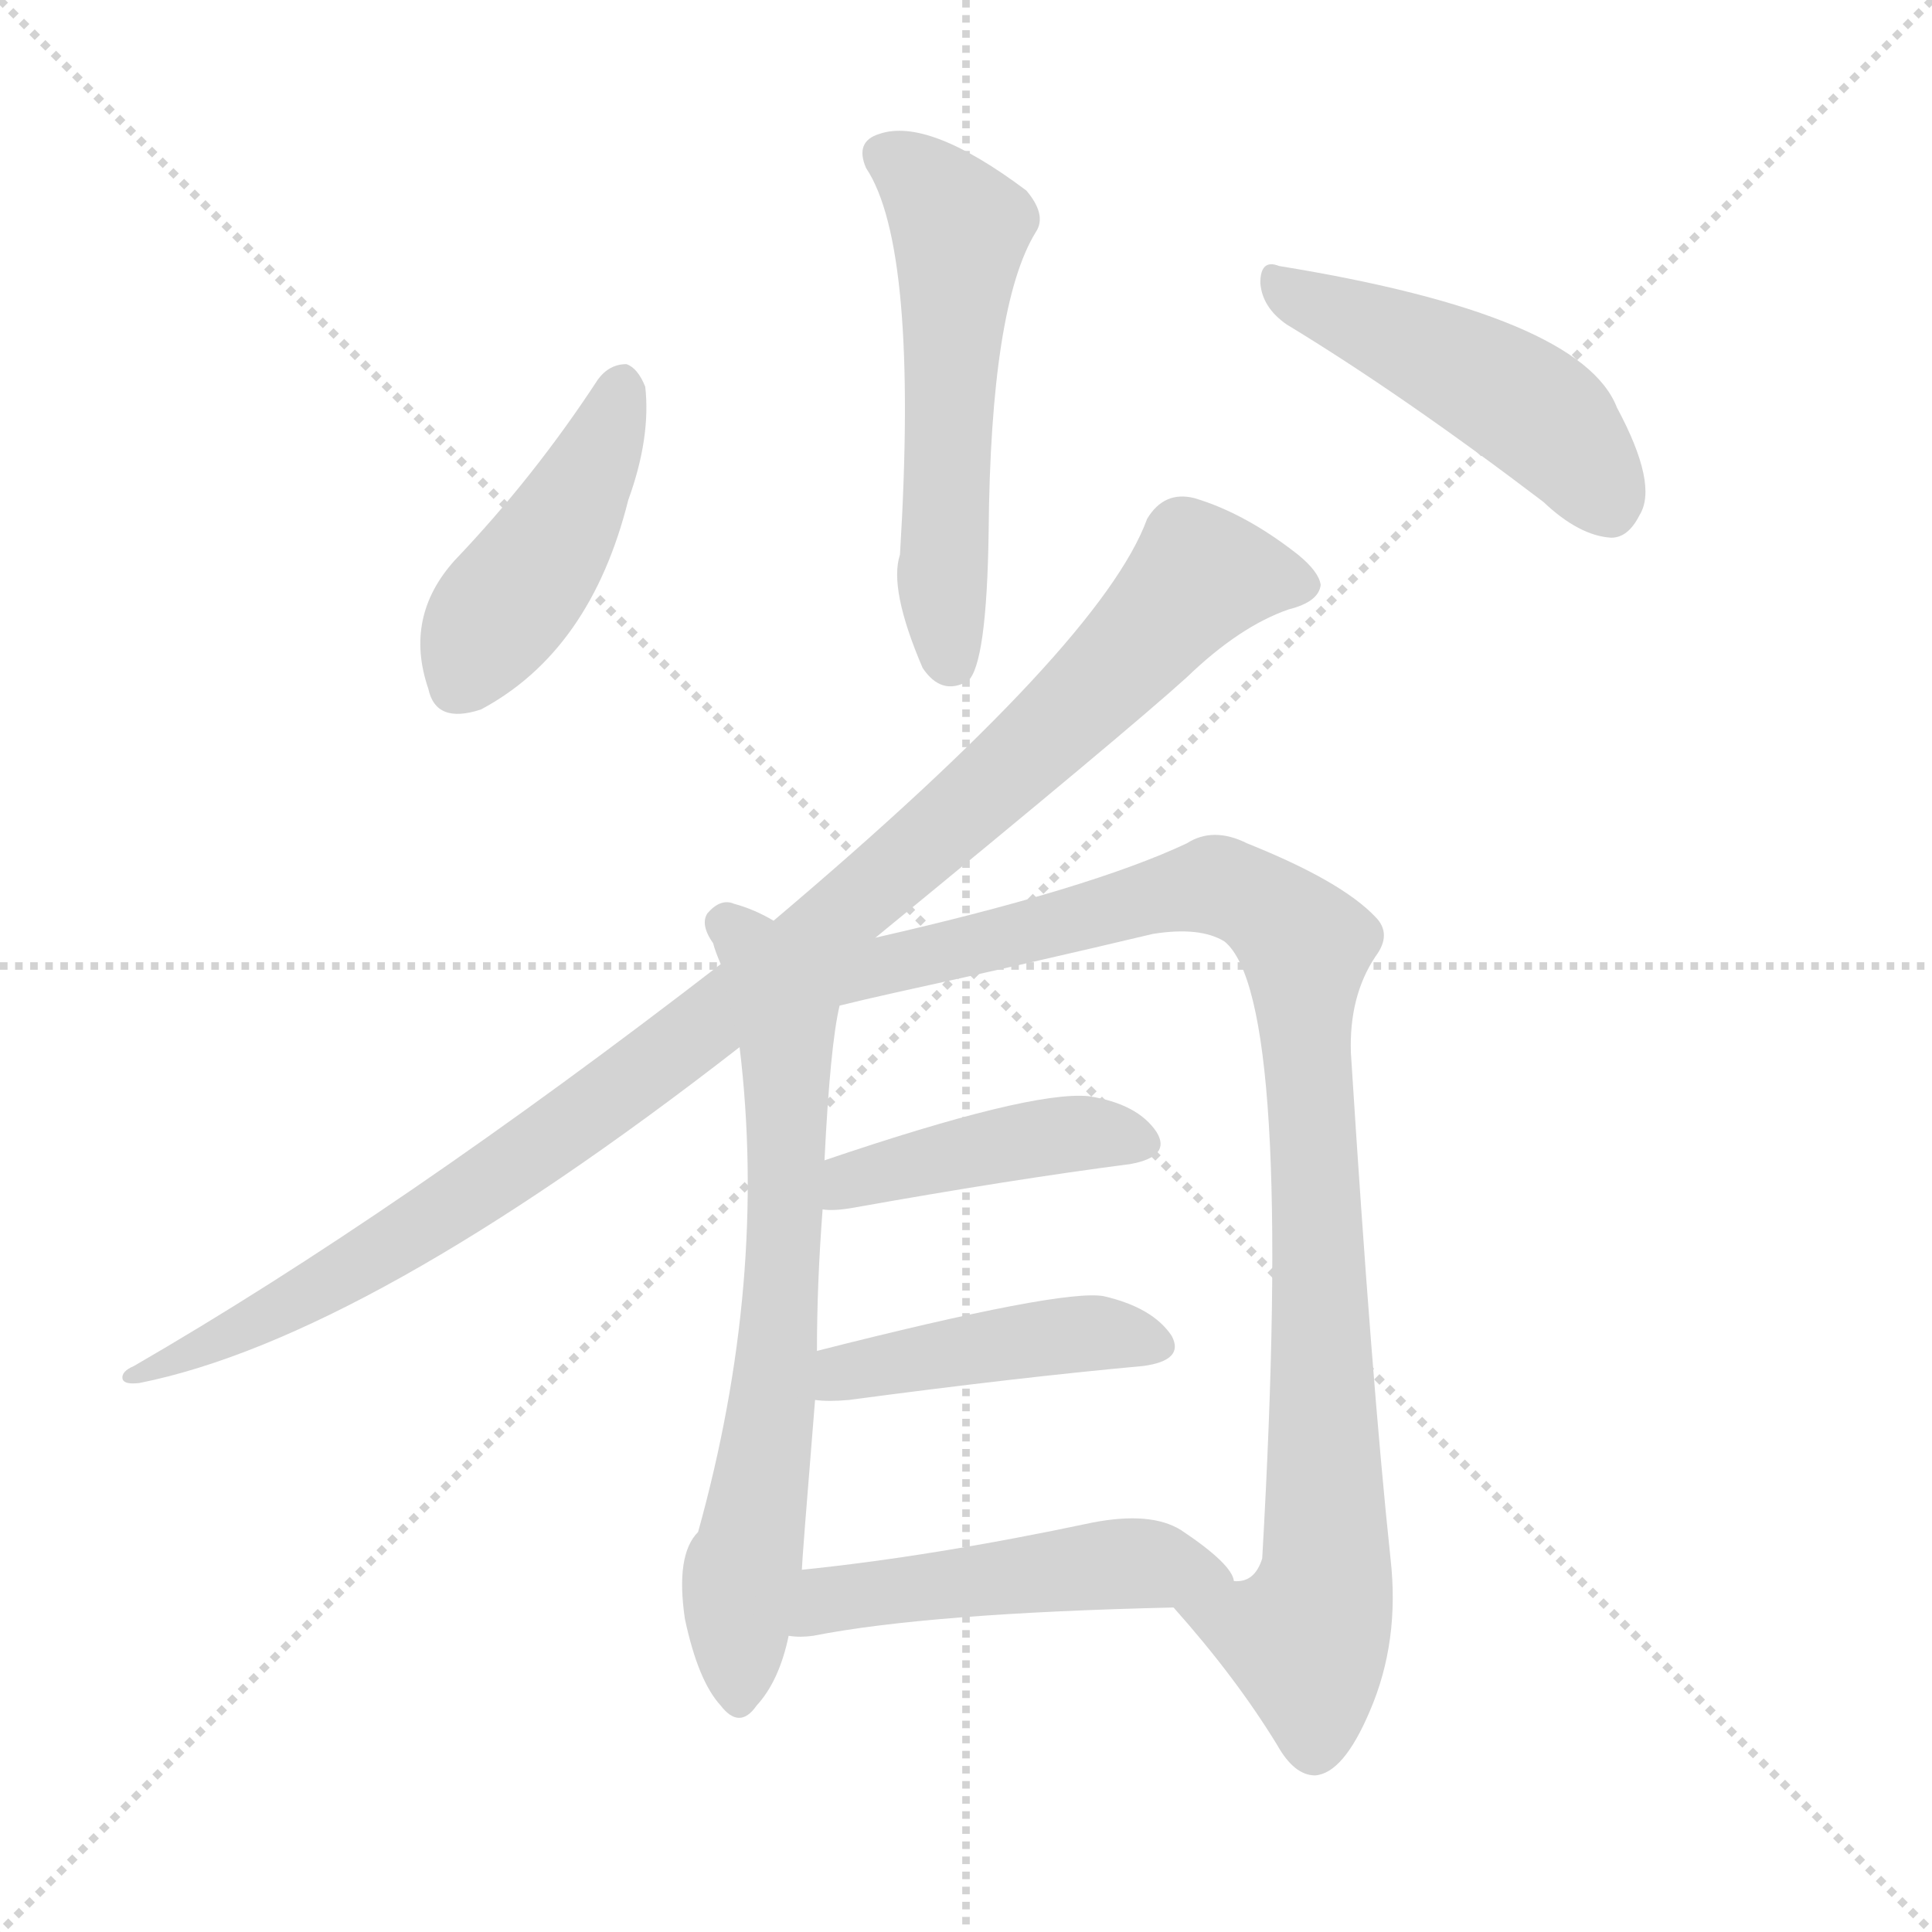
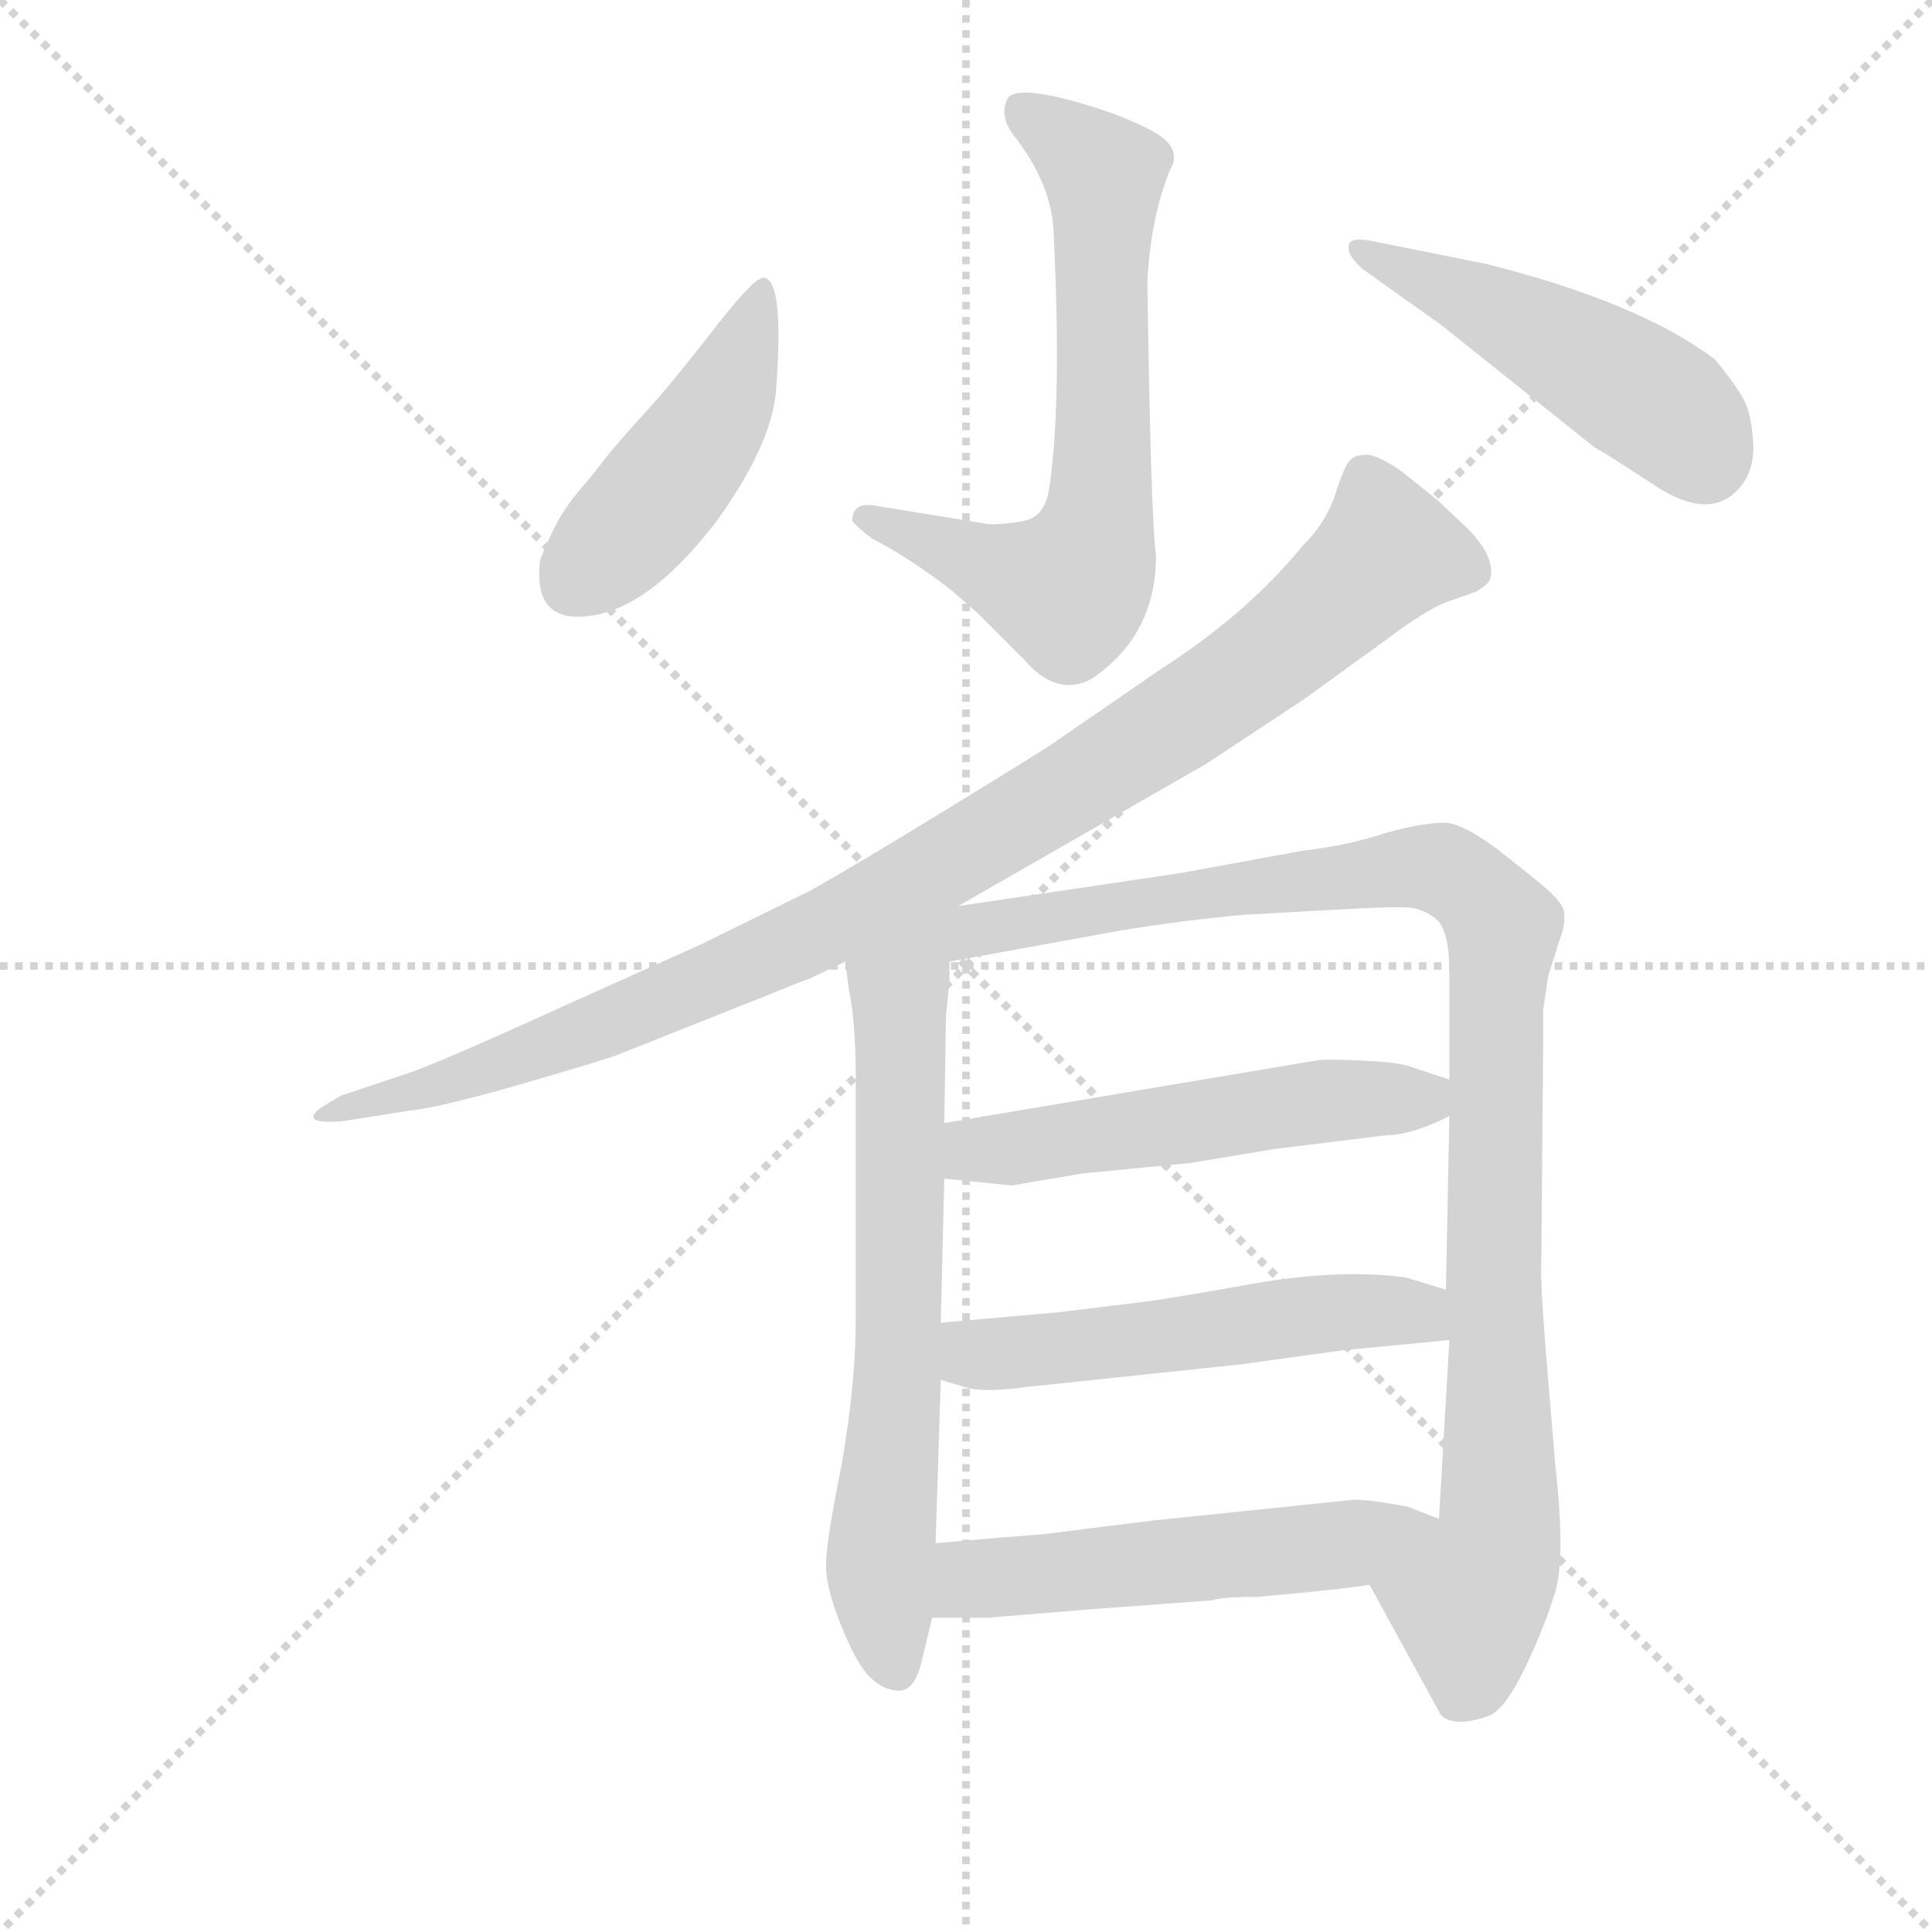
<svg xmlns="http://www.w3.org/2000/svg" version="1.1" viewBox="0 0 1024 1024">
  <g stroke="lightgray" stroke-dasharray="1,1" stroke-width="1" transform="scale(4, 4)">
    <line x1="0" y1="0" x2="256" y2="256" />
    <line x1="256" y1="0" x2="0" y2="256" />
    <line x1="128" y1="0" x2="128" y2="256" />
    <line x1="0" y1="128" x2="256" y2="128" />
  </g>
-   <g transform="scale(1, -1) translate(0, -900)">
+   <g transform="scale(0.92, -0.92) translate(60, -830)">
    <style type="text/css">
      
        @keyframes keyframes0 {
          from {
            stroke: blue;
-             stroke-dashoffset: 545;
+             stroke-dashoffset: 682;
+             stroke-width: 128;
+           }
+           69% {
+             animation-timing-function: step-end;
+             stroke: blue;
+             stroke-dashoffset: 0;
+             stroke-width: 128;
+           }
+           to {
+             stroke: black;
+             stroke-width: 1024;
+           }
+         }
+         #make-me-a-hanzi-animation-0 {
+           animation: keyframes0 0.805s both;
+           animation-delay: 0s;
+           animation-timing-function: linear;
+         }
+       
+         @keyframes keyframes1 {
+           from {
+             stroke: blue;
+             stroke-dashoffset: 463;
+             stroke-width: 128;
+           }
+           60% {
+             animation-timing-function: step-end;
+             stroke: blue;
+             stroke-dashoffset: 0;
+             stroke-width: 128;
+           }
+           to {
+             stroke: black;
+             stroke-width: 1024;
+           }
+         }
+         #make-me-a-hanzi-animation-1 {
+           animation: keyframes1 0.627s both;
+           animation-delay: 0.805s;
+           animation-timing-function: linear;
+         }
+       
+         @keyframes keyframes2 {
+           from {
+             stroke: blue;
+             stroke-dashoffset: 489;
+             stroke-width: 128;
+           }
+           61% {
+             animation-timing-function: step-end;
+             stroke: blue;
+             stroke-dashoffset: 0;
+             stroke-width: 128;
+           }
+           to {
+             stroke: black;
+             stroke-width: 1024;
+           }
+         }
+         #make-me-a-hanzi-animation-2 {
+           animation: keyframes2 0.648s both;
+           animation-delay: 1.432s;
+           animation-timing-function: linear;
+         }
+       
+         @keyframes keyframes3 {
+           from {
+             stroke: blue;
+             stroke-dashoffset: 1007;
+             stroke-width: 128;
+           }
+           77% {
+             animation-timing-function: step-end;
+             stroke: blue;
+             stroke-dashoffset: 0;
+             stroke-width: 128;
+           }
+           to {
+             stroke: black;
+             stroke-width: 1024;
+           }
+         }
+         #make-me-a-hanzi-animation-3 {
+           animation: keyframes3 1.069s both;
+           animation-delay: 2.08s;
+           animation-timing-function: linear;
+         }
+       
+         @keyframes keyframes4 {
+           from {
+             stroke: blue;
+             stroke-dashoffset: 700;
+             stroke-width: 128;
+           }
+           69% {
+             animation-timing-function: step-end;
+             stroke: blue;
+             stroke-dashoffset: 0;
+             stroke-width: 128;
+           }
+           to {
+             stroke: black;
+             stroke-width: 1024;
+           }
+         }
+         #make-me-a-hanzi-animation-4 {
+           animation: keyframes4 0.82s both;
+           animation-delay: 3.149s;
+           animation-timing-function: linear;
+         }
+       
+         @keyframes keyframes5 {
+           from {
+             stroke: blue;
+             stroke-dashoffset: 1031;
+             stroke-width: 128;
+           }
+           77% {
+             animation-timing-function: step-end;
+             stroke: blue;
+             stroke-dashoffset: 0;
+             stroke-width: 128;
+           }
+           to {
+             stroke: black;
+             stroke-width: 1024;
+           }
+         }
+         #make-me-a-hanzi-animation-5 {
+           animation: keyframes5 1.089s both;
+           animation-delay: 3.969s;
+           animation-timing-function: linear;
+         }
+       
+         @keyframes keyframes6 {
+           from {
+             stroke: blue;
+             stroke-dashoffset: 541;
            stroke-width: 128;
          }
          64% {
            animation-timing-function: step-end;
            stroke: blue;
            stroke-dashoffset: 0;
            stroke-width: 128;
          }
          to {
            stroke: black;
            stroke-width: 1024;
          }
        }
-         #make-me-a-hanzi-animation-0 {
-           animation: keyframes0 0.694s both;
-           animation-delay: 0s;
-           animation-timing-function: linear;
-         }
-       
-         @keyframes keyframes1 {
-           from {
-             stroke: blue;
-             stroke-dashoffset: 437;
-             stroke-width: 128;
-           }
-           59% {
-             animation-timing-function: step-end;
-             stroke: blue;
-             stroke-dashoffset: 0;
-             stroke-width: 128;
-           }
-           to {
-             stroke: black;
-             stroke-width: 1024;
-           }
-         }
-         #make-me-a-hanzi-animation-1 {
-           animation: keyframes1 0.606s both;
-           animation-delay: 0.694s;
-           animation-timing-function: linear;
-         }
-       
-         @keyframes keyframes2 {
-           from {
-             stroke: blue;
-             stroke-dashoffset: 468;
-             stroke-width: 128;
-           }
-           60% {
-             animation-timing-function: step-end;
-             stroke: blue;
-             stroke-dashoffset: 0;
-             stroke-width: 128;
-           }
-           to {
-             stroke: black;
-             stroke-width: 1024;
-           }
-         }
-         #make-me-a-hanzi-animation-2 {
-           animation: keyframes2 0.631s both;
-           animation-delay: 1.299s;
-           animation-timing-function: linear;
-         }
-       
-         @keyframes keyframes3 {
-           from {
-             stroke: blue;
-             stroke-dashoffset: 1022;
-             stroke-width: 128;
-           }
-           77% {
-             animation-timing-function: step-end;
-             stroke: blue;
-             stroke-dashoffset: 0;
-             stroke-width: 128;
-           }
-           to {
-             stroke: black;
-             stroke-width: 1024;
-           }
-         }
-         #make-me-a-hanzi-animation-3 {
-           animation: keyframes3 1.082s both;
-           animation-delay: 1.93s;
-           animation-timing-function: linear;
-         }
-       
-         @keyframes keyframes4 {
-           from {
-             stroke: blue;
-             stroke-dashoffset: 678;
-             stroke-width: 128;
-           }
-           69% {
-             animation-timing-function: step-end;
-             stroke: blue;
-             stroke-dashoffset: 0;
-             stroke-width: 128;
-           }
-           to {
-             stroke: black;
-             stroke-width: 1024;
-           }
-         }
-         #make-me-a-hanzi-animation-4 {
-           animation: keyframes4 0.802s both;
-           animation-delay: 3.012s;
-           animation-timing-function: linear;
-         }
-       
-         @keyframes keyframes5 {
-           from {
-             stroke: blue;
-             stroke-dashoffset: 954;
-             stroke-width: 128;
-           }
-           76% {
-             animation-timing-function: step-end;
-             stroke: blue;
-             stroke-dashoffset: 0;
-             stroke-width: 128;
-           }
-           to {
-             stroke: black;
-             stroke-width: 1024;
-           }
-         }
-         #make-me-a-hanzi-animation-5 {
-           animation: keyframes5 1.026s both;
-           animation-delay: 3.813s;
-           animation-timing-function: linear;
-         }
-       
-         @keyframes keyframes6 {
-           from {
-             stroke: blue;
-             stroke-dashoffset: 426;
-             stroke-width: 128;
-           }
-           58% {
-             animation-timing-function: step-end;
-             stroke: blue;
-             stroke-dashoffset: 0;
-             stroke-width: 128;
-           }
-           to {
-             stroke: black;
-             stroke-width: 1024;
-           }
-         }
        #make-me-a-hanzi-animation-6 {
-           animation: keyframes6 0.597s both;
-           animation-delay: 4.84s;
+           animation: keyframes6 0.69s both;
+           animation-delay: 5.058s;
          animation-timing-function: linear;
        }
      
        @keyframes keyframes7 {
          from {
            stroke: blue;
-             stroke-dashoffset: 436;
-             stroke-width: 128;
-           }
-           59% {
+             stroke-dashoffset: 544;
+             stroke-width: 128;
+           }
+           64% {
            animation-timing-function: step-end;
            stroke: blue;
            stroke-dashoffset: 0;
            stroke-width: 128;
          }
          to {
            stroke: black;
            stroke-width: 1024;
          }
        }
        #make-me-a-hanzi-animation-7 {
-           animation: keyframes7 0.605s both;
-           animation-delay: 5.437s;
+           animation: keyframes7 0.693s both;
+           animation-delay: 5.748s;
          animation-timing-function: linear;
        }
      
        @keyframes keyframes8 {
          from {
            stroke: blue;
-             stroke-dashoffset: 486;
-             stroke-width: 128;
-           }
-           61% {
+             stroke-dashoffset: 512;
+             stroke-width: 128;
+           }
+           63% {
            animation-timing-function: step-end;
            stroke: blue;
            stroke-dashoffset: 0;
            stroke-width: 128;
          }
          to {
            stroke: black;
            stroke-width: 1024;
          }
        }
        #make-me-a-hanzi-animation-8 {
-           animation: keyframes8 0.646s both;
-           animation-delay: 6.041s;
+           animation: keyframes8 0.667s both;
+           animation-delay: 6.441s;
          animation-timing-function: linear;
        }
      
    </style>
-     <path d="M 459 811 Q 487 769 477 606 Q 471 588 489 546 Q 499 531 513 539 Q 523 548 524 618 Q 525 738 549 777 Q 555 786 544 799 Q 492 838 466 829 Q 453 825 459 811 Z" fill="lightgray" />
-     <path d="M 317 699 Q 283 647 241 603 Q 214 573 227 535 Q 231 516 255 524 Q 313 555 333 635 Q 345 668 342 695 Q 338 705 332 707 Q 323 707 317 699 Z" fill="lightgray" />
-     <path d="M 682 728 Q 743 691 818 634 Q 837 616 854 615 Q 863 615 869 627 Q 879 643 857 684 Q 838 733 678 759 Q 668 763 668 750 Q 669 737 682 728 Z" fill="lightgray" />
-     <path d="M 464 403 Q 597 512 629 541 Q 657 568 683 577 Q 699 581 700 590 Q 699 597 688 606 Q 660 628 633 636 Q 617 640 608 625 Q 584 559 410 412 L 382 389 Q 211 257 71 176 Q 64 173 65 169 Q 66 166 74 167 Q 194 191 392 345 L 464 403 Z" fill="lightgray" />
-     <path d="M 410 412 Q 400 418 389 421 Q 382 424 375 416 Q 371 410 378 400 Q 379 396 382 389 L 392 345 Q 407 221 370 88 Q 358 76 363 42 Q 370 9 382 -4 Q 392 -17 401 -4 Q 413 9 418 33 L 425 68 Q 425 72 432 158 L 433 184 Q 433 220 436 259 L 437 285 Q 440 346 445 367 L 410 412 Z" fill="lightgray" />
-     <path d="M 622 48 Q 655 11 677 -25 Q 686 -41 697 -41 Q 712 -40 726 -7 Q 742 30 737 74 Q 727 168 716 342 Q 715 372 729 393 Q 738 405 729 414 Q 711 433 661 453 Q 643 462 629 453 Q 578 429 464 403 C 413 391 416 360 445 367 Q 457 370 475 374 Q 548 390 611 405 Q 636 409 649 401 Q 686 371 669 74 Q 665 61 654 62 C 632 42 614 57 622 48 Z" fill="lightgray" />
-     <path d="M 436 259 Q 442 258 453 260 Q 537 275 599 283 Q 621 287 613 300 Q 603 315 577 319 Q 546 322 437 285 C 409 275 406 261 436 259 Z" fill="lightgray" />
-     <path d="M 432 158 Q 439 157 450 158 Q 540 170 606 176 Q 628 179 621 192 Q 611 207 585 213 Q 563 217 433 184 C 404 177 402 160 432 158 Z" fill="lightgray" />
-     <path d="M 418 33 Q 424 32 431 33 Q 492 45 622 48 C 652 49 661 49 654 62 Q 653 71 626 89 Q 610 99 579 93 Q 494 75 425 68 C 395 65 388 35 418 33 Z" fill="lightgray" />
+     <path d="M 544 546 Q 541 533 532 530.5 Q 523 528 510 528 L 442 539 Q 431 540 431 530 Q 433 527 442 520 Q 465 508 488 490 L 503 477 L 523 457 Q 527 453 530 450 Q 549 428 569 439 Q 606 464 606 510 Q 603 531 601 668 Q 603 705 614 732 Q 622 745 603 755 Q 584 765 555.5 772.5 Q 527 780 521 774 Q 515 764 524 752 Q 546 724 547 696 Q 552 594 544 546 Z" fill="lightgray" />
+     <path d="M 380 670 Q 375 671 351 640 Q 327 609 310.5 591 Q 294 573 288 565 Q 282 557 273 546.5 Q 264 536 257.5 522 Q 251 508 251 506 Q 248 478 268 475 Q 308 471 353 530 Q 384 573 387 604 Q 392 669 380 670 Z" fill="lightgray" />
+     <path d="M 731 691 Q 717 694 717 688 Q 716 683 725 675 L 770 643 L 859 572 Q 861 571 866 568 L 897 548 Q 927 530 943 550 Q 951 560 950 575.5 Q 949 591 945 599 Q 941 607 928 623 Q 884 656 796 678 L 731 691 Z" fill="lightgray" />
+     <path d="M 492 308 L 635 390 L 691 427 L 738 461 Q 762 479 773 483 L 790 489 Q 794 491 798 495 Q 803 508 785 526 L 768 542 L 748 558 Q 734 568 727 568 Q 720 568 717 564 Q 714 560 709 544.5 Q 704 529 690 515 Q 658 476 608 444 L 547 402 Q 543 399 487.5 365 Q 432 331 407 317 L 344 286 L 255 246 Q 189 216 173 211 L 137 199 Q 133 197 126 192.5 Q 119 188 121 185.5 Q 123 183 137 184 L 175 190 Q 194 192 240.5 205.5 Q 287 219 295 222 L 378 255 Q 405 266 406 266 L 427 276 L 492 308 Z" fill="lightgray" />
+     <path d="M 427 276 L 429 260 Q 433 241 433 210 L 433 70 Q 433 33 425 -13 Q 416 -58 416 -70 Q 415 -82 424 -105 Q 433 -128 441 -136 Q 449 -144 458 -144 Q 467 -144 471 -127 L 477 -102 L 479 -59 L 482 35 L 482 68 L 484 151 L 484 183 L 485 245 L 487 265 L 487 276 C 488 321 414 377 427 276 Z" fill="lightgray" />
+     <path d="M 729 -83 L 769 -156 Q 771 -161 780 -162 Q 789 -162 799 -158 Q 808 -153 819 -130 Q 830 -107 836 -87 Q 842 -67 836 -14 L 831 46 Q 827 95 828 105 L 829 225 L 829 248 L 832 268 L 839 290 Q 842 298 841 305 Q 840 311 825 323 L 810 335 Q 784 356 772 356 Q 759 356 738 350 Q 717 343 691 340 L 620 327 L 492 308 C 462 304 457 271 487 276 L 586 294 Q 623 300 657 303 L 711 306 Q 744 308 753 307 Q 761 306 768 300 Q 775 293 775 270 L 775 208 L 775 187 L 773 87 L 775 58 L 769 -45 C 767 -75 715 -57 729 -83 Z" fill="lightgray" />
+     <path d="M 484 151 L 523 147 Q 528 148 564 154 L 626 160 L 674 168 L 739 176 Q 753 176 775 187 C 801 199 801 199 775 208 L 754 215 Q 747 218 725 219 Q 703 220 698 219 L 484 183 C 454 178 454 154 484 151 Z" fill="lightgray" />
+     <path d="M 482 35 L 499 30 Q 510 28 532 31 L 655 44 L 713 52 L 775 58 C 805 61 802 78 773 87 L 750 94 Q 714 99 665 91 Q 615 82 599 80 L 550 74 L 482 68 C 452 65 453 43 482 35 Z" fill="lightgray" />
+     <path d="M 477 -102 L 509 -102 L 570 -97 L 638 -92 Q 644 -90 664 -90 L 686 -88 Q 717 -85 729 -83 C 759 -79 797 -56 769 -45 L 751 -38 Q 730 -34 720 -34 L 604 -46 L 540 -54 L 514 -56 Q 492 -58 479 -59 C 449 -61 447 -102 477 -102 Z" fill="lightgray" />
    <clipPath id="make-me-a-hanzi-clip-0">
-       <path d="M 459 811 Q 487 769 477 606 Q 471 588 489 546 Q 499 531 513 539 Q 523 548 524 618 Q 525 738 549 777 Q 555 786 544 799 Q 492 838 466 829 Q 453 825 459 811 Z" />
-     </clipPath>
-     <path clip-path="url(#make-me-a-hanzi-clip-0)" d="M 468 818 L 486 807 L 509 779 L 499 617 L 505 548" fill="none" id="make-me-a-hanzi-animation-0" stroke-dasharray="417 834" stroke-linecap="round" />
+       <path d="M 544 546 Q 541 533 532 530.5 Q 523 528 510 528 L 442 539 Q 431 540 431 530 Q 433 527 442 520 Q 465 508 488 490 L 503 477 L 523 457 Q 527 453 530 450 Q 549 428 569 439 Q 606 464 606 510 Q 603 531 601 668 Q 603 705 614 732 Q 622 745 603 755 Q 584 765 555.5 772.5 Q 527 780 521 774 Q 515 764 524 752 Q 546 724 547 696 Q 552 594 544 546 Z" />
+     </clipPath>
+     <path clip-path="url(#make-me-a-hanzi-clip-0)" d="M 527 767 L 576 729 L 575 552 L 566 505 L 555 490 L 547 491 L 441 530" fill="none" id="make-me-a-hanzi-animation-0" stroke-dasharray="554 1108" stroke-linecap="round" />
    <clipPath id="make-me-a-hanzi-clip-1">
-       <path d="M 317 699 Q 283 647 241 603 Q 214 573 227 535 Q 231 516 255 524 Q 313 555 333 635 Q 345 668 342 695 Q 338 705 332 707 Q 323 707 317 699 Z" />
-     </clipPath>
-     <path clip-path="url(#make-me-a-hanzi-clip-1)" d="M 330 696 L 305 634 L 256 564 L 245 538" fill="none" id="make-me-a-hanzi-animation-1" stroke-dasharray="309 618" stroke-linecap="round" />
+       <path d="M 380 670 Q 375 671 351 640 Q 327 609 310.5 591 Q 294 573 288 565 Q 282 557 273 546.5 Q 264 536 257.5 522 Q 251 508 251 506 Q 248 478 268 475 Q 308 471 353 530 Q 384 573 387 604 Q 392 669 380 670 Z" />
+     </clipPath>
+     <path clip-path="url(#make-me-a-hanzi-clip-1)" d="M 379 665 L 355 596 L 309 532 L 270 493" fill="none" id="make-me-a-hanzi-animation-1" stroke-dasharray="335 670" stroke-linecap="round" />
    <clipPath id="make-me-a-hanzi-clip-2">
-       <path d="M 682 728 Q 743 691 818 634 Q 837 616 854 615 Q 863 615 869 627 Q 879 643 857 684 Q 838 733 678 759 Q 668 763 668 750 Q 669 737 682 728 Z" />
-     </clipPath>
-     <path clip-path="url(#make-me-a-hanzi-clip-2)" d="M 680 747 L 809 685 L 834 662 L 852 632" fill="none" id="make-me-a-hanzi-animation-2" stroke-dasharray="340 680" stroke-linecap="round" />
+       <path d="M 731 691 Q 717 694 717 688 Q 716 683 725 675 L 770 643 L 859 572 Q 861 571 866 568 L 897 548 Q 927 530 943 550 Q 951 560 950 575.5 Q 949 591 945 599 Q 941 607 928 623 Q 884 656 796 678 L 731 691 Z" />
+     </clipPath>
+     <path clip-path="url(#make-me-a-hanzi-clip-2)" d="M 725 684 L 859 620 L 900 594 L 922 565" fill="none" id="make-me-a-hanzi-animation-2" stroke-dasharray="361 722" stroke-linecap="round" />
    <clipPath id="make-me-a-hanzi-clip-3">
-       <path d="M 464 403 Q 597 512 629 541 Q 657 568 683 577 Q 699 581 700 590 Q 699 597 688 606 Q 660 628 633 636 Q 617 640 608 625 Q 584 559 410 412 L 382 389 Q 211 257 71 176 Q 64 173 65 169 Q 66 166 74 167 Q 194 191 392 345 L 464 403 Z" />
-     </clipPath>
-     <path clip-path="url(#make-me-a-hanzi-clip-3)" d="M 691 590 L 636 594 L 525 482 L 355 341 L 192 230 L 70 171" fill="none" id="make-me-a-hanzi-animation-3" stroke-dasharray="894 1788" stroke-linecap="round" />
+       <path d="M 492 308 L 635 390 L 691 427 L 738 461 Q 762 479 773 483 L 790 489 Q 794 491 798 495 Q 803 508 785 526 L 768 542 L 748 558 Q 734 568 727 568 Q 720 568 717 564 Q 714 560 709 544.5 Q 704 529 690 515 Q 658 476 608 444 L 547 402 Q 543 399 487.5 365 Q 432 331 407 317 L 344 286 L 255 246 Q 189 216 173 211 L 137 199 Q 133 197 126 192.5 Q 119 188 121 185.5 Q 123 183 137 184 L 175 190 Q 194 192 240.5 205.5 Q 287 219 295 222 L 378 255 Q 405 266 406 266 L 427 276 L 492 308 Z" />
+     </clipPath>
+     <path clip-path="url(#make-me-a-hanzi-clip-3)" d="M 788 501 L 740 512 L 624 418 L 423 299 L 247 223 L 125 188" fill="none" id="make-me-a-hanzi-animation-3" stroke-dasharray="879 1758" stroke-linecap="round" />
    <clipPath id="make-me-a-hanzi-clip-4">
-       <path d="M 410 412 Q 400 418 389 421 Q 382 424 375 416 Q 371 410 378 400 Q 379 396 382 389 L 392 345 Q 407 221 370 88 Q 358 76 363 42 Q 370 9 382 -4 Q 392 -17 401 -4 Q 413 9 418 33 L 425 68 Q 425 72 432 158 L 433 184 Q 433 220 436 259 L 437 285 Q 440 346 445 367 L 410 412 Z" />
-     </clipPath>
-     <path clip-path="url(#make-me-a-hanzi-clip-4)" d="M 385 411 L 413 369 L 418 314 L 410 147 L 391 54 L 392 0" fill="none" id="make-me-a-hanzi-animation-4" stroke-dasharray="550 1100" stroke-linecap="round" />
+       <path d="M 427 276 L 429 260 Q 433 241 433 210 L 433 70 Q 433 33 425 -13 Q 416 -58 416 -70 Q 415 -82 424 -105 Q 433 -128 441 -136 Q 449 -144 458 -144 Q 467 -144 471 -127 L 477 -102 L 479 -59 L 482 35 L 482 68 L 484 151 L 484 183 L 485 245 L 487 265 L 487 276 C 488 321 414 377 427 276 Z" />
+     </clipPath>
+     <path clip-path="url(#make-me-a-hanzi-clip-4)" d="M 486 303 L 458 260 L 457 28 L 447 -72 L 456 -132" fill="none" id="make-me-a-hanzi-animation-4" stroke-dasharray="572 1144" stroke-linecap="round" />
    <clipPath id="make-me-a-hanzi-clip-5">
-       <path d="M 622 48 Q 655 11 677 -25 Q 686 -41 697 -41 Q 712 -40 726 -7 Q 742 30 737 74 Q 727 168 716 342 Q 715 372 729 393 Q 738 405 729 414 Q 711 433 661 453 Q 643 462 629 453 Q 578 429 464 403 C 413 391 416 360 445 367 Q 457 370 475 374 Q 548 390 611 405 Q 636 409 649 401 Q 686 371 669 74 Q 665 61 654 62 C 632 42 614 57 622 48 Z" />
-     </clipPath>
-     <path clip-path="url(#make-me-a-hanzi-clip-5)" d="M 443 380 L 635 429 L 660 426 L 687 405 L 692 395 L 696 311 L 703 64 L 692 31 L 630 44" fill="none" id="make-me-a-hanzi-animation-5" stroke-dasharray="826 1652" stroke-linecap="round" />
+       <path d="M 729 -83 L 769 -156 Q 771 -161 780 -162 Q 789 -162 799 -158 Q 808 -153 819 -130 Q 830 -107 836 -87 Q 842 -67 836 -14 L 831 46 Q 827 95 828 105 L 829 225 L 829 248 L 832 268 L 839 290 Q 842 298 841 305 Q 840 311 825 323 L 810 335 Q 784 356 772 356 Q 759 356 738 350 Q 717 343 691 340 L 620 327 L 492 308 C 462 304 457 271 487 276 L 586 294 Q 623 300 657 303 L 711 306 Q 744 308 753 307 Q 761 306 768 300 Q 775 293 775 270 L 775 208 L 775 187 L 773 87 L 775 58 L 769 -45 C 767 -75 715 -57 729 -83 Z" />
+     </clipPath>
+     <path clip-path="url(#make-me-a-hanzi-clip-5)" d="M 493 280 L 515 297 L 750 330 L 775 327 L 802 302 L 804 -44 L 800 -69 L 786 -92 L 783 -142" fill="none" id="make-me-a-hanzi-animation-5" stroke-dasharray="903 1806" stroke-linecap="round" />
    <clipPath id="make-me-a-hanzi-clip-6">
-       <path d="M 436 259 Q 442 258 453 260 Q 537 275 599 283 Q 621 287 613 300 Q 603 315 577 319 Q 546 322 437 285 C 409 275 406 261 436 259 Z" />
-     </clipPath>
-     <path clip-path="url(#make-me-a-hanzi-clip-6)" d="M 440 265 L 452 276 L 559 298 L 603 294" fill="none" id="make-me-a-hanzi-animation-6" stroke-dasharray="298 596" stroke-linecap="round" />
+       <path d="M 484 151 L 523 147 Q 528 148 564 154 L 626 160 L 674 168 L 739 176 Q 753 176 775 187 C 801 199 801 199 775 208 L 754 215 Q 747 218 725 219 Q 703 220 698 219 L 484 183 C 454 178 454 154 484 151 Z" />
+     </clipPath>
+     <path clip-path="url(#make-me-a-hanzi-clip-6)" d="M 491 156 L 501 167 L 715 197 L 759 197 L 767 203" fill="none" id="make-me-a-hanzi-animation-6" stroke-dasharray="413 826" stroke-linecap="round" />
    <clipPath id="make-me-a-hanzi-clip-7">
-       <path d="M 432 158 Q 439 157 450 158 Q 540 170 606 176 Q 628 179 621 192 Q 611 207 585 213 Q 563 217 433 184 C 404 177 402 160 432 158 Z" />
-     </clipPath>
-     <path clip-path="url(#make-me-a-hanzi-clip-7)" d="M 436 164 L 449 175 L 559 192 L 610 187" fill="none" id="make-me-a-hanzi-animation-7" stroke-dasharray="308 616" stroke-linecap="round" />
+       <path d="M 482 35 L 499 30 Q 510 28 532 31 L 655 44 L 713 52 L 775 58 C 805 61 802 78 773 87 L 750 94 Q 714 99 665 91 Q 615 82 599 80 L 550 74 L 482 68 C 452 65 453 43 482 35 Z" />
+     </clipPath>
+     <path clip-path="url(#make-me-a-hanzi-clip-7)" d="M 489 63 L 504 50 L 523 50 L 730 75 L 757 74 L 767 65" fill="none" id="make-me-a-hanzi-animation-7" stroke-dasharray="416 832" stroke-linecap="round" />
    <clipPath id="make-me-a-hanzi-clip-8">
-       <path d="M 418 33 Q 424 32 431 33 Q 492 45 622 48 C 652 49 661 49 654 62 Q 653 71 626 89 Q 610 99 579 93 Q 494 75 425 68 C 395 65 388 35 418 33 Z" />
-     </clipPath>
-     <path clip-path="url(#make-me-a-hanzi-clip-8)" d="M 425 38 L 440 52 L 575 70 L 604 72 L 647 63" fill="none" id="make-me-a-hanzi-animation-8" stroke-dasharray="358 716" stroke-linecap="round" />
+       <path d="M 477 -102 L 509 -102 L 570 -97 L 638 -92 Q 644 -90 664 -90 L 686 -88 Q 717 -85 729 -83 C 759 -79 797 -56 769 -45 L 751 -38 Q 730 -34 720 -34 L 604 -46 L 540 -54 L 514 -56 Q 492 -58 479 -59 C 449 -61 447 -102 477 -102 Z" />
+     </clipPath>
+     <path clip-path="url(#make-me-a-hanzi-clip-8)" d="M 493 -81 L 529 -81 L 538 -87 L 559 -73 L 619 -70 L 635 -59 L 649 -66 L 673 -65 L 693 -55 L 705 -62 L 733 -57" fill="none" id="make-me-a-hanzi-animation-8" stroke-dasharray="384 768" stroke-linecap="round" />
  </g>
</svg>
